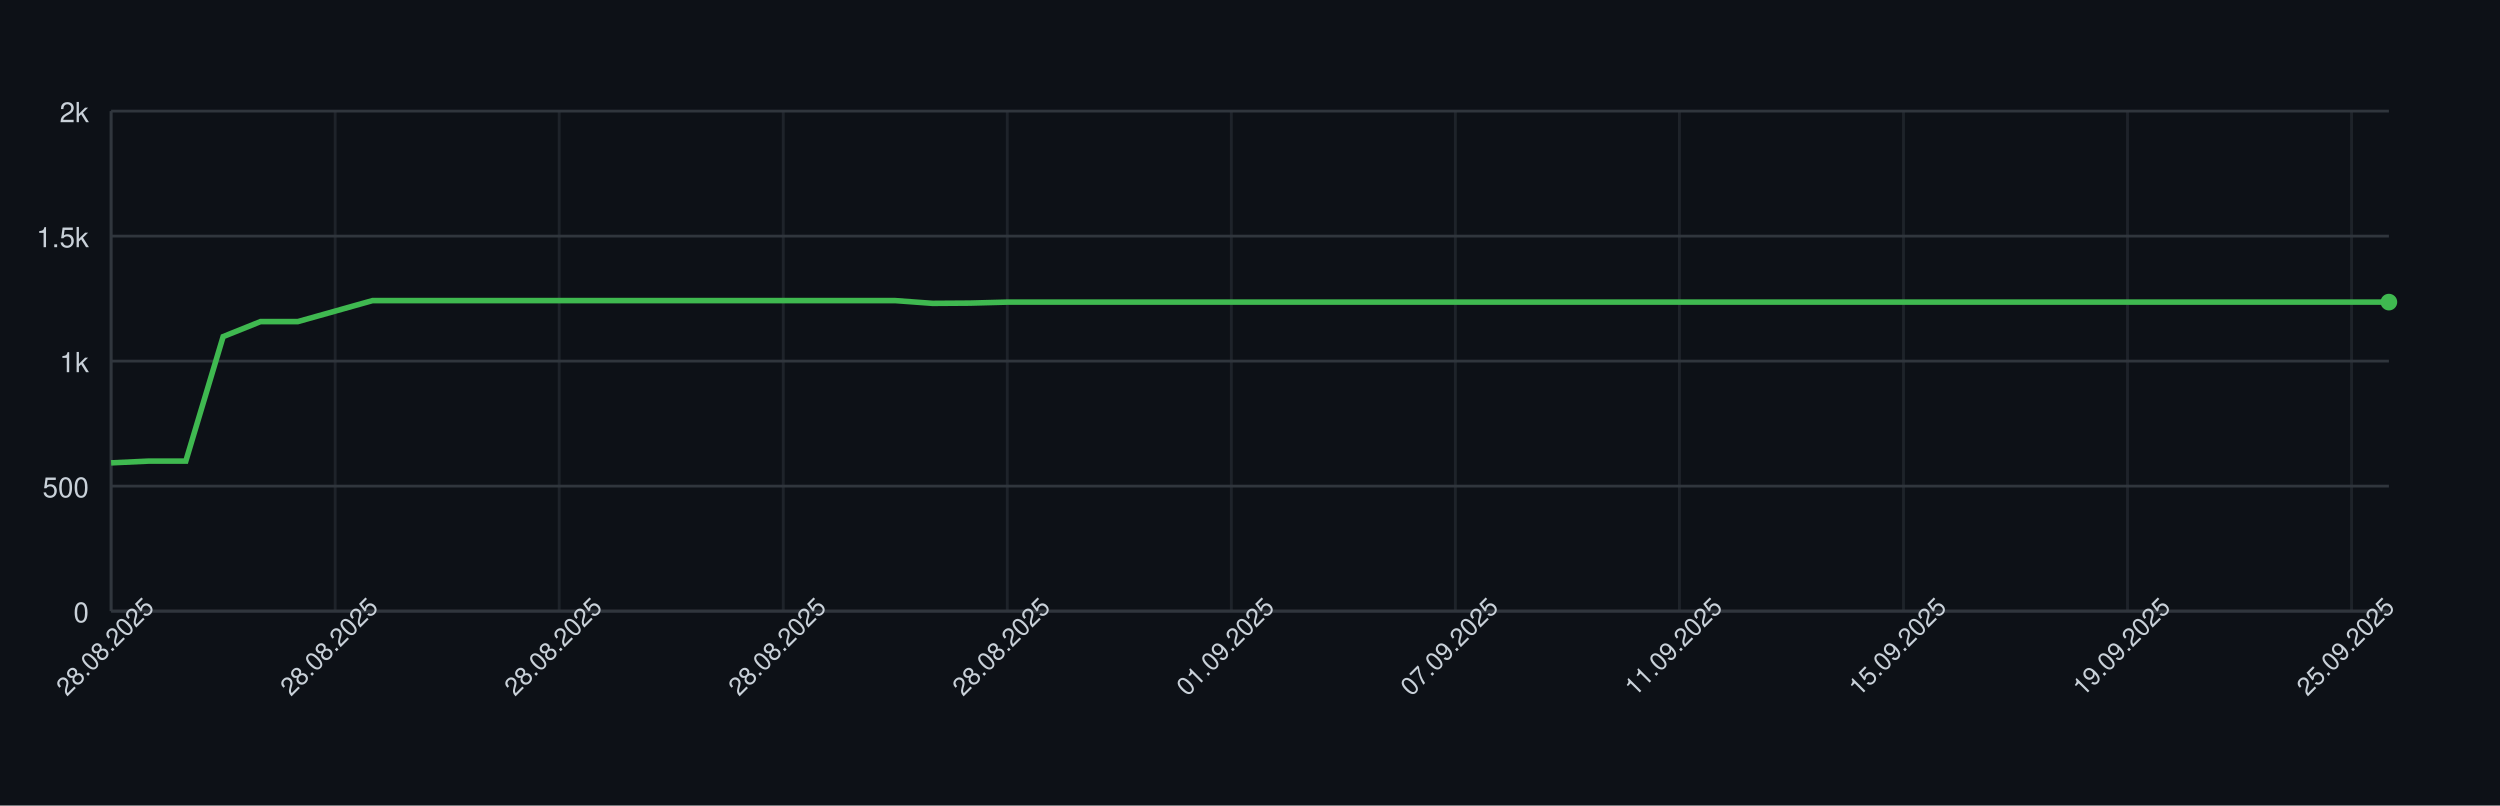
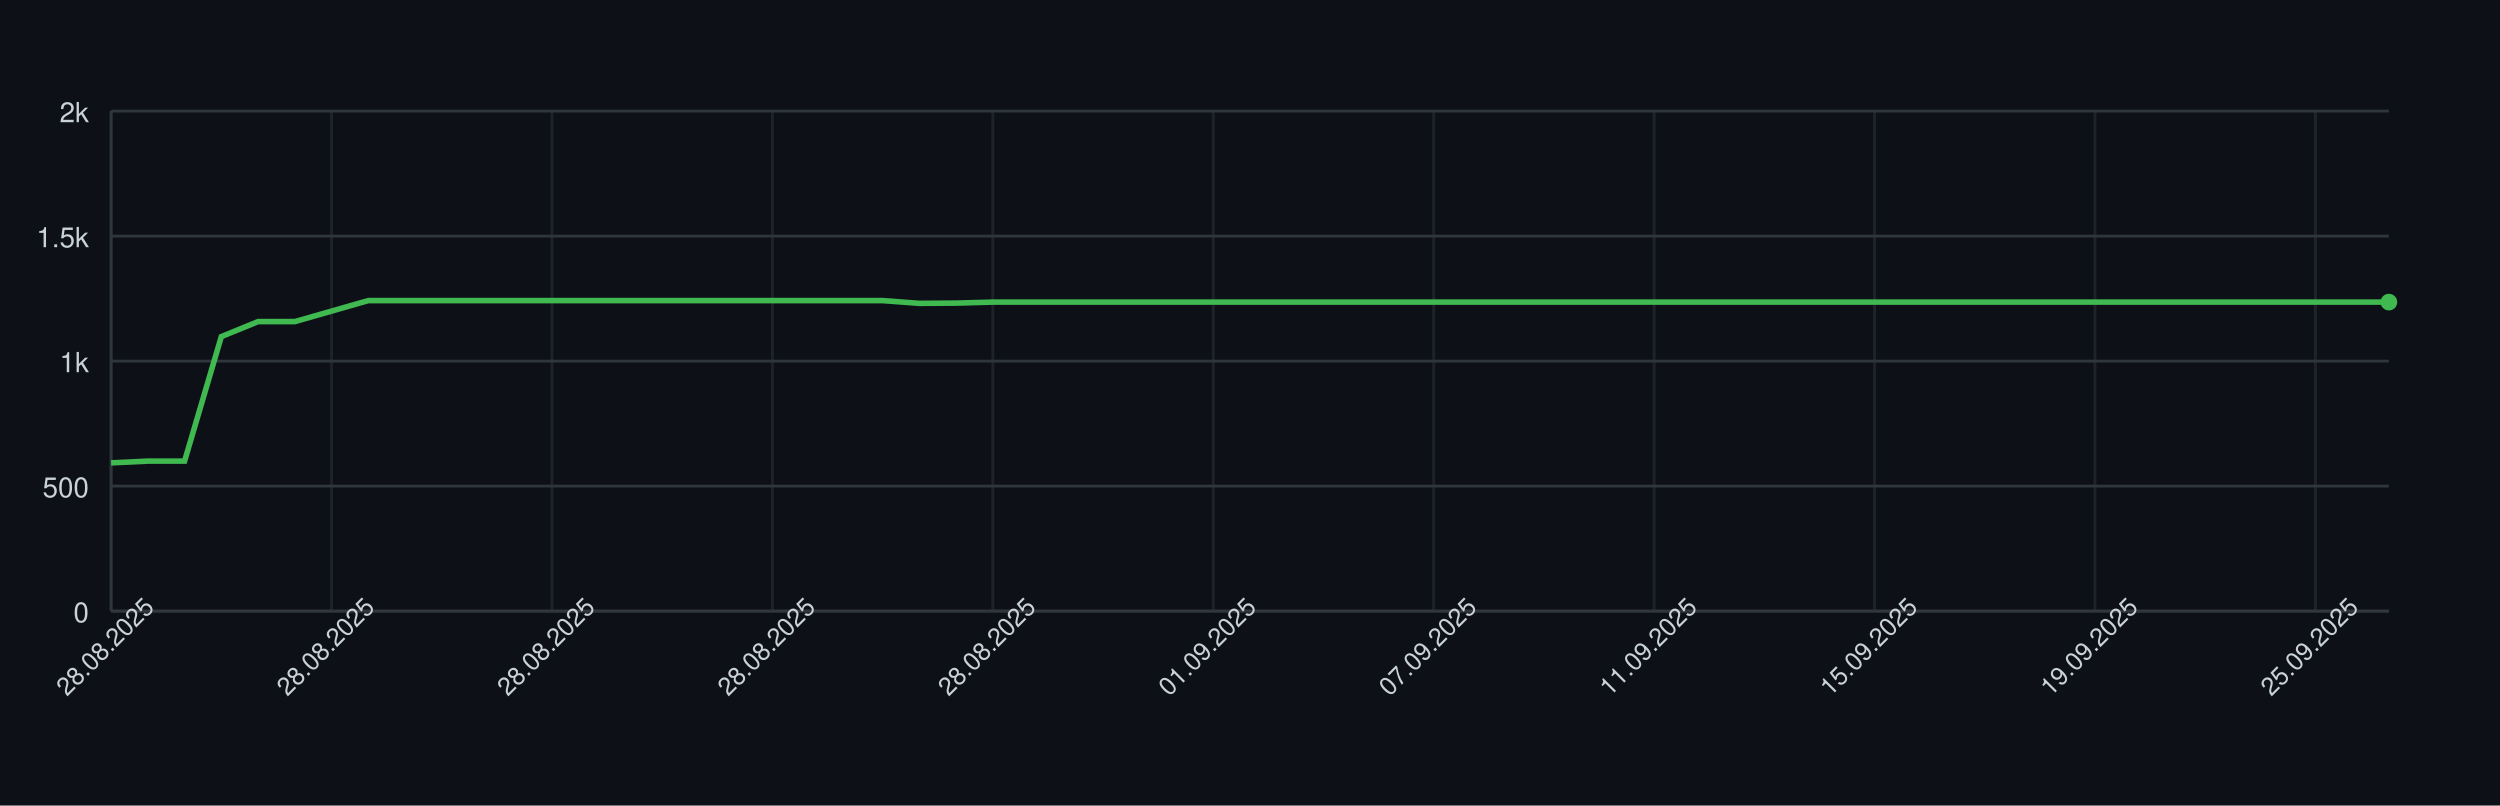
<svg xmlns="http://www.w3.org/2000/svg" width="900" height="290" style="font-family: -apple-system, BlinkMacSystemFont, 'Segoe UI', Helvetica, Arial, sans-serif;">
  <rect width="100%" height="100%" fill="#0d1117" />
  <g>
    <line x1="40" y1="220.00" x2="860" y2="220.00" stroke="#30363d" />
    <text x="32" y="224.00" font-size="10" fill="#c9d1d9" text-anchor="end">0</text>
    <line x1="40" y1="175.00" x2="860" y2="175.00" stroke="#30363d" />
    <text x="32" y="179.00" font-size="10" fill="#c9d1d9" text-anchor="end">500</text>
    <line x1="40" y1="130.00" x2="860" y2="130.00" stroke="#30363d" />
    <text x="32" y="134.00" font-size="10" fill="#c9d1d9" text-anchor="end">1k</text>
    <line x1="40" y1="85.00" x2="860" y2="85.00" stroke="#30363d" />
    <text x="32" y="89.00" font-size="10" fill="#c9d1d9" text-anchor="end">1.5k</text>
    <line x1="40" y1="40.00" x2="860" y2="40.00" stroke="#30363d" />
    <text x="32" y="44.00" font-size="10" fill="#c9d1d9" text-anchor="end">2k</text>
    <line x1="40.00" y1="40" x2="40.00" y2="220" stroke="#30363d" opacity="0.5" />
-     <line x1="120.66" y1="40" x2="120.66" y2="220" stroke="#30363d" opacity="0.5" />
-     <line x1="201.31" y1="40" x2="201.31" y2="220" stroke="#30363d" opacity="0.5" />
-     <line x1="281.97" y1="40" x2="281.97" y2="220" stroke="#30363d" opacity="0.5" />
-     <line x1="362.62" y1="40" x2="362.62" y2="220" stroke="#30363d" opacity="0.5" />
-     <line x1="443.28" y1="40" x2="443.28" y2="220" stroke="#30363d" opacity="0.5" />
-     <line x1="523.93" y1="40" x2="523.93" y2="220" stroke="#30363d" opacity="0.5" />
-     <line x1="604.59" y1="40" x2="604.59" y2="220" stroke="#30363d" opacity="0.5" />
-     <line x1="685.25" y1="40" x2="685.25" y2="220" stroke="#30363d" opacity="0.5" />
-     <line x1="765.90" y1="40" x2="765.90" y2="220" stroke="#30363d" opacity="0.5" />
-     <line x1="846.56" y1="40" x2="846.56" y2="220" stroke="#30363d" opacity="0.5" />
+     <line x1="119.35" y1="40" x2="119.35" y2="220" stroke="#30363d" opacity="0.5" />
+     <line x1="198.71" y1="40" x2="198.71" y2="220" stroke="#30363d" opacity="0.5" />
+     <line x1="278.06" y1="40" x2="278.06" y2="220" stroke="#30363d" opacity="0.5" />
+     <line x1="357.42" y1="40" x2="357.42" y2="220" stroke="#30363d" opacity="0.5" />
+     <line x1="436.77" y1="40" x2="436.77" y2="220" stroke="#30363d" opacity="0.5" />
+     <line x1="516.13" y1="40" x2="516.13" y2="220" stroke="#30363d" opacity="0.5" />
+     <line x1="595.48" y1="40" x2="595.48" y2="220" stroke="#30363d" opacity="0.5" />
+     <line x1="674.84" y1="40" x2="674.84" y2="220" stroke="#30363d" opacity="0.5" />
+     <line x1="754.19" y1="40" x2="754.19" y2="220" stroke="#30363d" opacity="0.5" />
+     <line x1="833.55" y1="40" x2="833.55" y2="220" stroke="#30363d" opacity="0.5" />
    <line x1="40" y1="220" x2="860" y2="220" stroke="#30363d" />
    <line x1="40" y1="40" x2="40" y2="220" stroke="#30363d" />
-     <path d="M 40.00 166.63 L 53.44 166.00 L 66.89 166.00 L 80.33 121.18 L 93.77 115.78 L 107.21 115.78 L 120.66 112.00 L 134.10 108.22 L 147.54 108.22 L 160.98 108.22 L 174.43 108.22 L 187.87 108.22 L 201.31 108.22 L 214.75 108.22 L 228.20 108.22 L 241.64 108.22 L 255.08 108.22 L 268.52 108.22 L 281.97 108.22 L 295.41 108.22 L 308.85 108.22 L 322.30 108.22 L 335.74 109.21 L 349.18 109.12 L 362.62 108.76 L 376.07 108.76 L 389.51 108.76 L 402.95 108.76 L 416.39 108.76 L 429.84 108.76 L 443.28 108.76 L 456.72 108.76 L 470.16 108.76 L 483.61 108.76 L 497.05 108.76 L 510.49 108.76 L 523.93 108.76 L 537.38 108.76 L 550.82 108.76 L 564.26 108.76 L 577.70 108.76 L 591.15 108.76 L 604.59 108.76 L 618.03 108.76 L 631.48 108.76 L 644.92 108.76 L 658.36 108.76 L 671.80 108.76 L 685.25 108.76 L 698.69 108.76 L 712.13 108.76 L 725.57 108.76 L 739.02 108.76 L 752.46 108.76 L 765.90 108.76 L 779.34 108.76 L 792.79 108.76 L 806.23 108.76 L 819.67 108.76 L 833.11 108.76 L 846.56 108.76 L 860.00 108.76" fill="none" stroke="#3fb950" stroke-width="2" />
+     <path d="M 40.00 166.63 L 53.23 166.00 L 66.45 166.00 L 79.68 121.18 L 92.90 115.78 L 106.13 115.78 L 119.35 112.00 L 132.58 108.22 L 145.81 108.22 L 159.03 108.22 L 172.26 108.22 L 185.48 108.22 L 198.71 108.22 L 211.94 108.22 L 225.16 108.22 L 238.39 108.22 L 251.61 108.22 L 264.84 108.22 L 278.06 108.22 L 291.29 108.22 L 304.52 108.22 L 317.74 108.22 L 330.97 109.21 L 344.19 109.12 L 357.42 108.76 L 370.65 108.76 L 383.87 108.76 L 397.10 108.76 L 410.32 108.76 L 423.55 108.76 L 436.77 108.76 L 450.00 108.76 L 463.23 108.76 L 476.45 108.76 L 489.68 108.76 L 502.90 108.76 L 516.13 108.76 L 529.35 108.76 L 542.58 108.76 L 555.81 108.76 L 569.03 108.76 L 582.26 108.76 L 595.48 108.76 L 608.71 108.76 L 621.94 108.76 L 635.16 108.76 L 648.39 108.76 L 661.61 108.76 L 674.84 108.76 L 688.06 108.76 L 701.29 108.76 L 714.52 108.76 L 727.74 108.76 L 740.97 108.76 L 754.19 108.76 L 767.42 108.76 L 780.65 108.76 L 793.87 108.76 L 807.10 108.76 L 820.32 108.76 L 833.55 108.76 L 846.77 108.76 L 860.00 108.76" fill="none" stroke="#3fb950" stroke-width="2" />
    <circle cx="860.00" cy="108.76" r="3" fill="#3fb950" />
    <text x="40.00" y="235.00" font-size="9" fill="#c9d1d9" text-anchor="middle" transform="rotate(-45 40.00 235.00)">28.08.2025</text>
-     <text x="120.66" y="235.00" font-size="9" fill="#c9d1d9" text-anchor="middle" transform="rotate(-45 120.66 235.00)">28.08.2025</text>
-     <text x="201.31" y="235.00" font-size="9" fill="#c9d1d9" text-anchor="middle" transform="rotate(-45 201.31 235.00)">28.08.2025</text>
-     <text x="281.97" y="235.00" font-size="9" fill="#c9d1d9" text-anchor="middle" transform="rotate(-45 281.97 235.00)">28.08.2025</text>
-     <text x="362.62" y="235.00" font-size="9" fill="#c9d1d9" text-anchor="middle" transform="rotate(-45 362.62 235.00)">28.08.2025</text>
-     <text x="443.28" y="235.00" font-size="9" fill="#c9d1d9" text-anchor="middle" transform="rotate(-45 443.28 235.00)">01.09.2025</text>
-     <text x="523.93" y="235.00" font-size="9" fill="#c9d1d9" text-anchor="middle" transform="rotate(-45 523.93 235.00)">07.09.2025</text>
-     <text x="604.59" y="235.00" font-size="9" fill="#c9d1d9" text-anchor="middle" transform="rotate(-45 604.59 235.00)">11.09.2025</text>
-     <text x="685.25" y="235.00" font-size="9" fill="#c9d1d9" text-anchor="middle" transform="rotate(-45 685.25 235.00)">15.09.2025</text>
-     <text x="765.90" y="235.00" font-size="9" fill="#c9d1d9" text-anchor="middle" transform="rotate(-45 765.90 235.00)">19.09.2025</text>
-     <text x="846.56" y="235.00" font-size="9" fill="#c9d1d9" text-anchor="middle" transform="rotate(-45 846.56 235.00)">25.09.2025</text>
+     <text x="119.35" y="235.00" font-size="9" fill="#c9d1d9" text-anchor="middle" transform="rotate(-45 119.35 235.00)">28.08.2025</text>
+     <text x="198.71" y="235.00" font-size="9" fill="#c9d1d9" text-anchor="middle" transform="rotate(-45 198.71 235.00)">28.08.2025</text>
+     <text x="278.06" y="235.00" font-size="9" fill="#c9d1d9" text-anchor="middle" transform="rotate(-45 278.06 235.00)">28.08.2025</text>
+     <text x="357.42" y="235.00" font-size="9" fill="#c9d1d9" text-anchor="middle" transform="rotate(-45 357.42 235.00)">28.08.2025</text>
+     <text x="436.77" y="235.00" font-size="9" fill="#c9d1d9" text-anchor="middle" transform="rotate(-45 436.77 235.00)">01.09.2025</text>
+     <text x="516.13" y="235.00" font-size="9" fill="#c9d1d9" text-anchor="middle" transform="rotate(-45 516.13 235.00)">07.09.2025</text>
+     <text x="595.48" y="235.00" font-size="9" fill="#c9d1d9" text-anchor="middle" transform="rotate(-45 595.48 235.00)">11.09.2025</text>
+     <text x="674.84" y="235.00" font-size="9" fill="#c9d1d9" text-anchor="middle" transform="rotate(-45 674.84 235.00)">15.09.2025</text>
+     <text x="754.19" y="235.00" font-size="9" fill="#c9d1d9" text-anchor="middle" transform="rotate(-45 754.19 235.00)">19.09.2025</text>
+     <text x="833.55" y="235.00" font-size="9" fill="#c9d1d9" text-anchor="middle" transform="rotate(-45 833.55 235.00)">25.09.2025</text>
  </g>
</svg>
